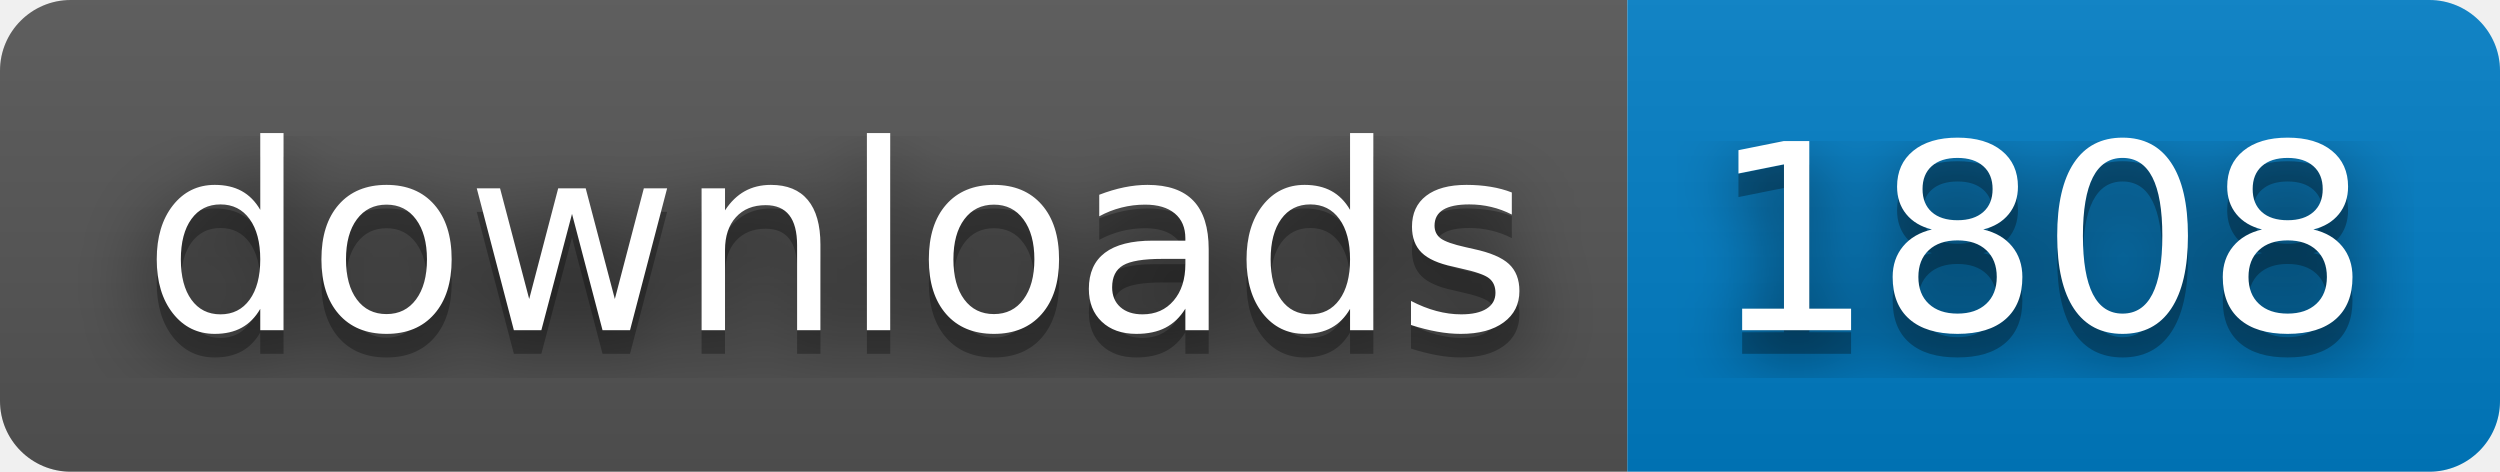
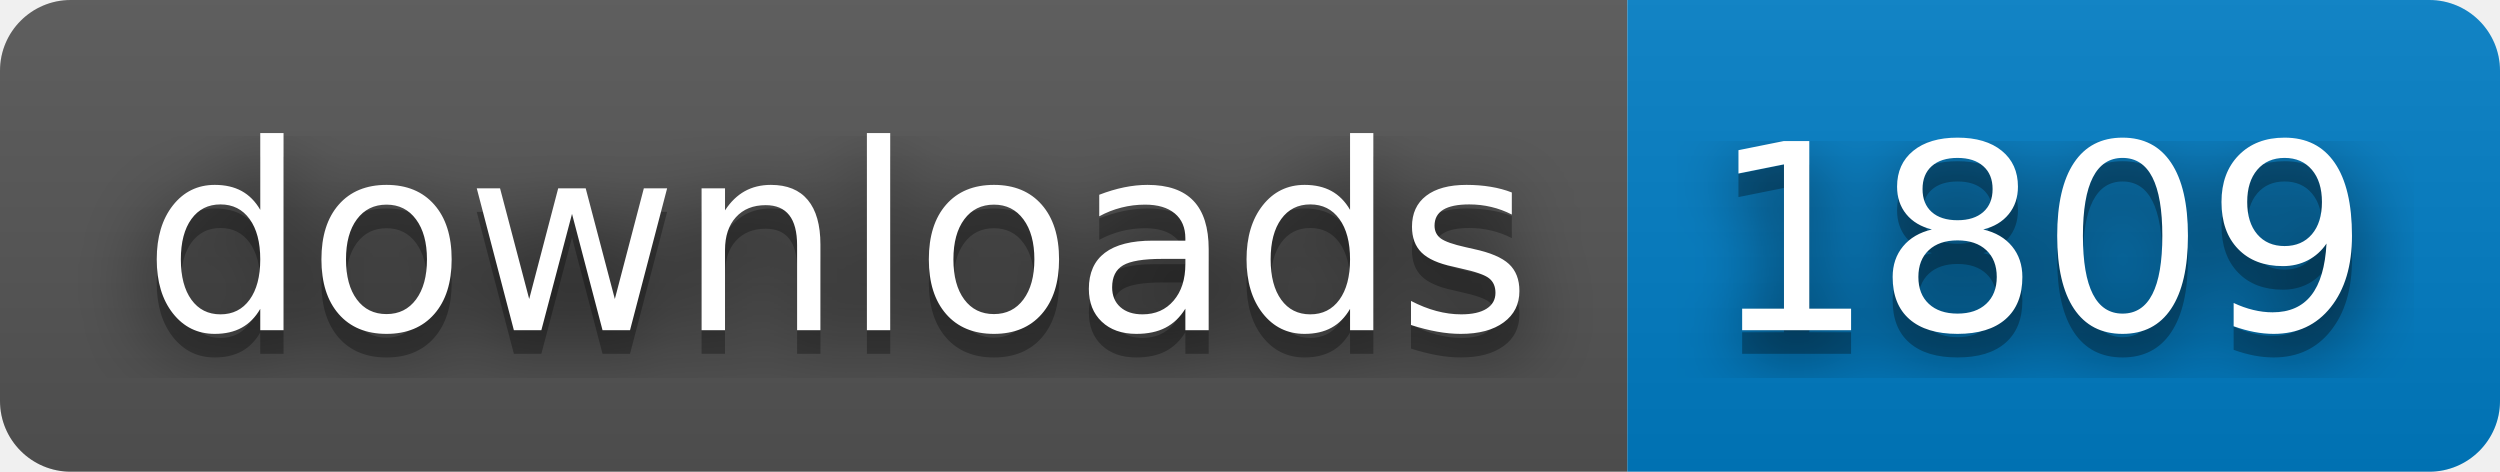
- <svg xmlns="http://www.w3.org/2000/svg" width="106" height="20" role="img" aria-label="downloads: 1808">
+ <svg xmlns="http://www.w3.org/2000/svg" width="106" height="20" role="img" aria-label="downloads: 1809">
  <filter id="blur">
    <feGaussianBlur stdDeviation="16" />
  </filter>
  <linearGradient id="s" x2="0" y2="100%">
    <stop offset="0" stop-color="#bbb" stop-opacity=".1" />
    <stop offset="1" stop-opacity=".1" />
  </linearGradient>
  <clipPath id="r">
    <rect width="106" height="20" rx="3" />
  </clipPath>
  <g clip-path="url(#r)">
    <rect width="69" height="20" fill="#555" />
    <rect x="69" width="37" height="20" fill="#007ec6" />
    <rect width="106" height="20" fill="url(#s)" />
  </g>
  <g fill="#fff" text-anchor="middle" font-family="Verdana,Geneva,DejaVu Sans,sans-serif" text-rendering="geometricPrecision" font-size="110">
    <g transform="scale(.1)">
      <g aria-hidden="true" fill="#010101">
        <text x="355" y="150" fill-opacity=".8" filter="url(#blur)" textLength="590">downloads</text>
        <text x="355" y="150" fill-opacity=".3" textLength="590">downloads</text>
      </g>
      <text x="355" y="140" textLength="590">downloads</text>
    </g>
    <g transform="scale(.1)">
      <g aria-hidden="true" fill="#010101">
-         <text x="865" y="150" fill-opacity=".8" filter="url(#blur)" textLength="270">1808</text>
-         <text x="865" y="150" fill-opacity=".3" textLength="270">1808</text>
+         <text x="865" y="150" fill-opacity=".8" filter="url(#blur)" textLength="270">1809</text>
+         <text x="865" y="150" fill-opacity=".3" textLength="270">1809</text>
      </g>
-       <text x="865" y="140" textLength="270">1808</text>
+       <text x="865" y="140" textLength="270">1809</text>
    </g>
  </g>
</svg>
